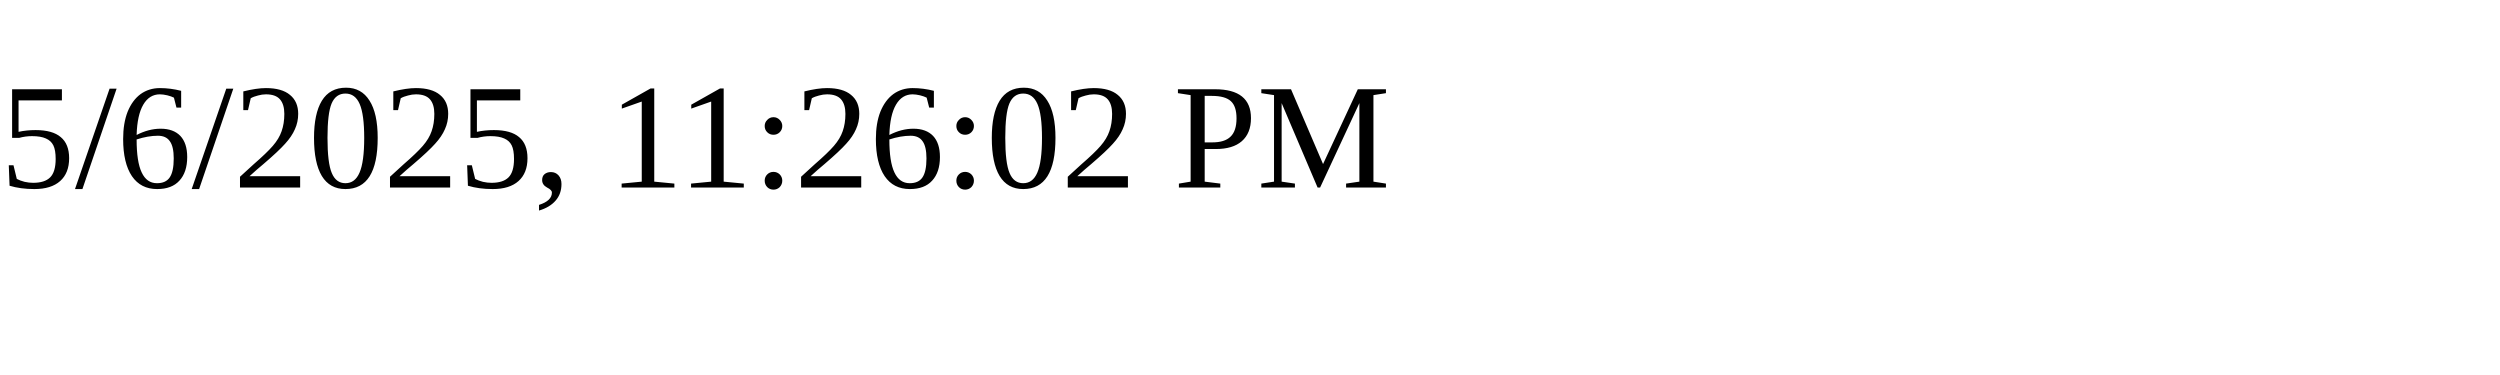
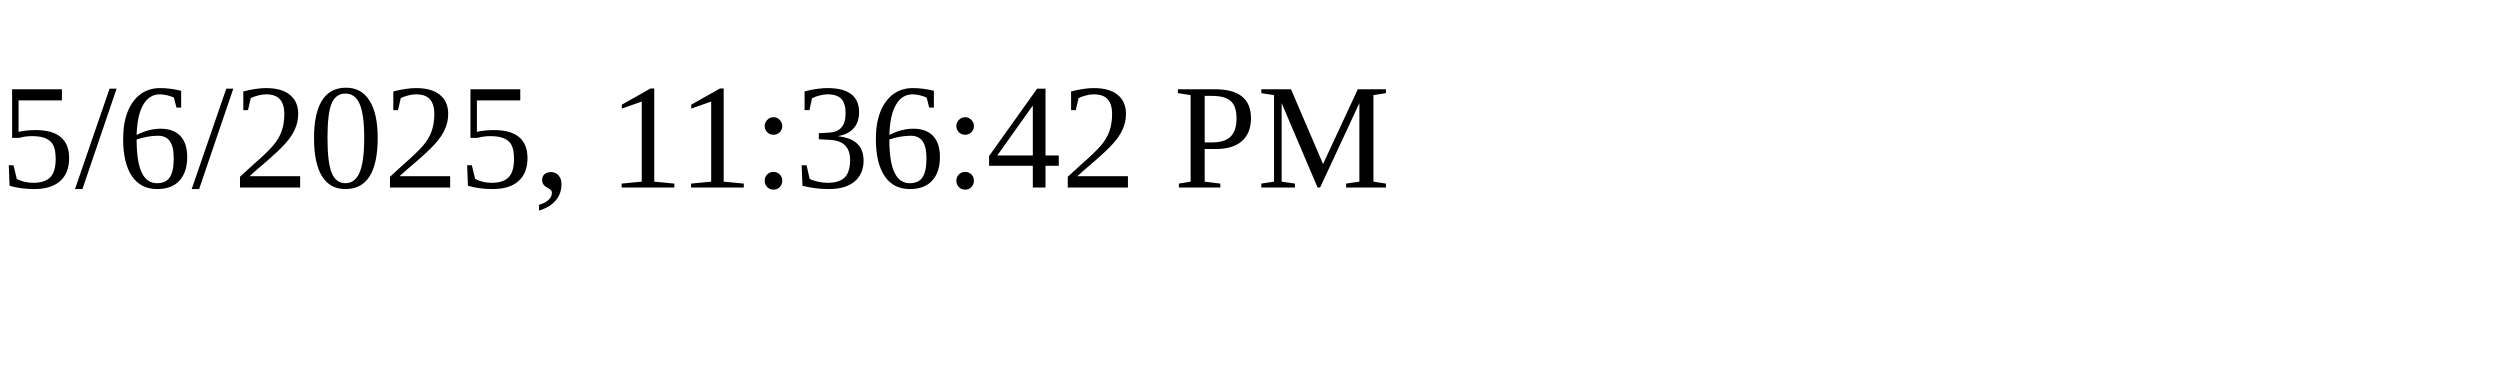
<svg xmlns="http://www.w3.org/2000/svg" height="30" width="200">
-   <text x="0" y="15">5/6/2025, 11:26:02 PM</text>
+   <text x="0" y="15">5/6/2025, 11:36:42 PM</text>
</svg>
